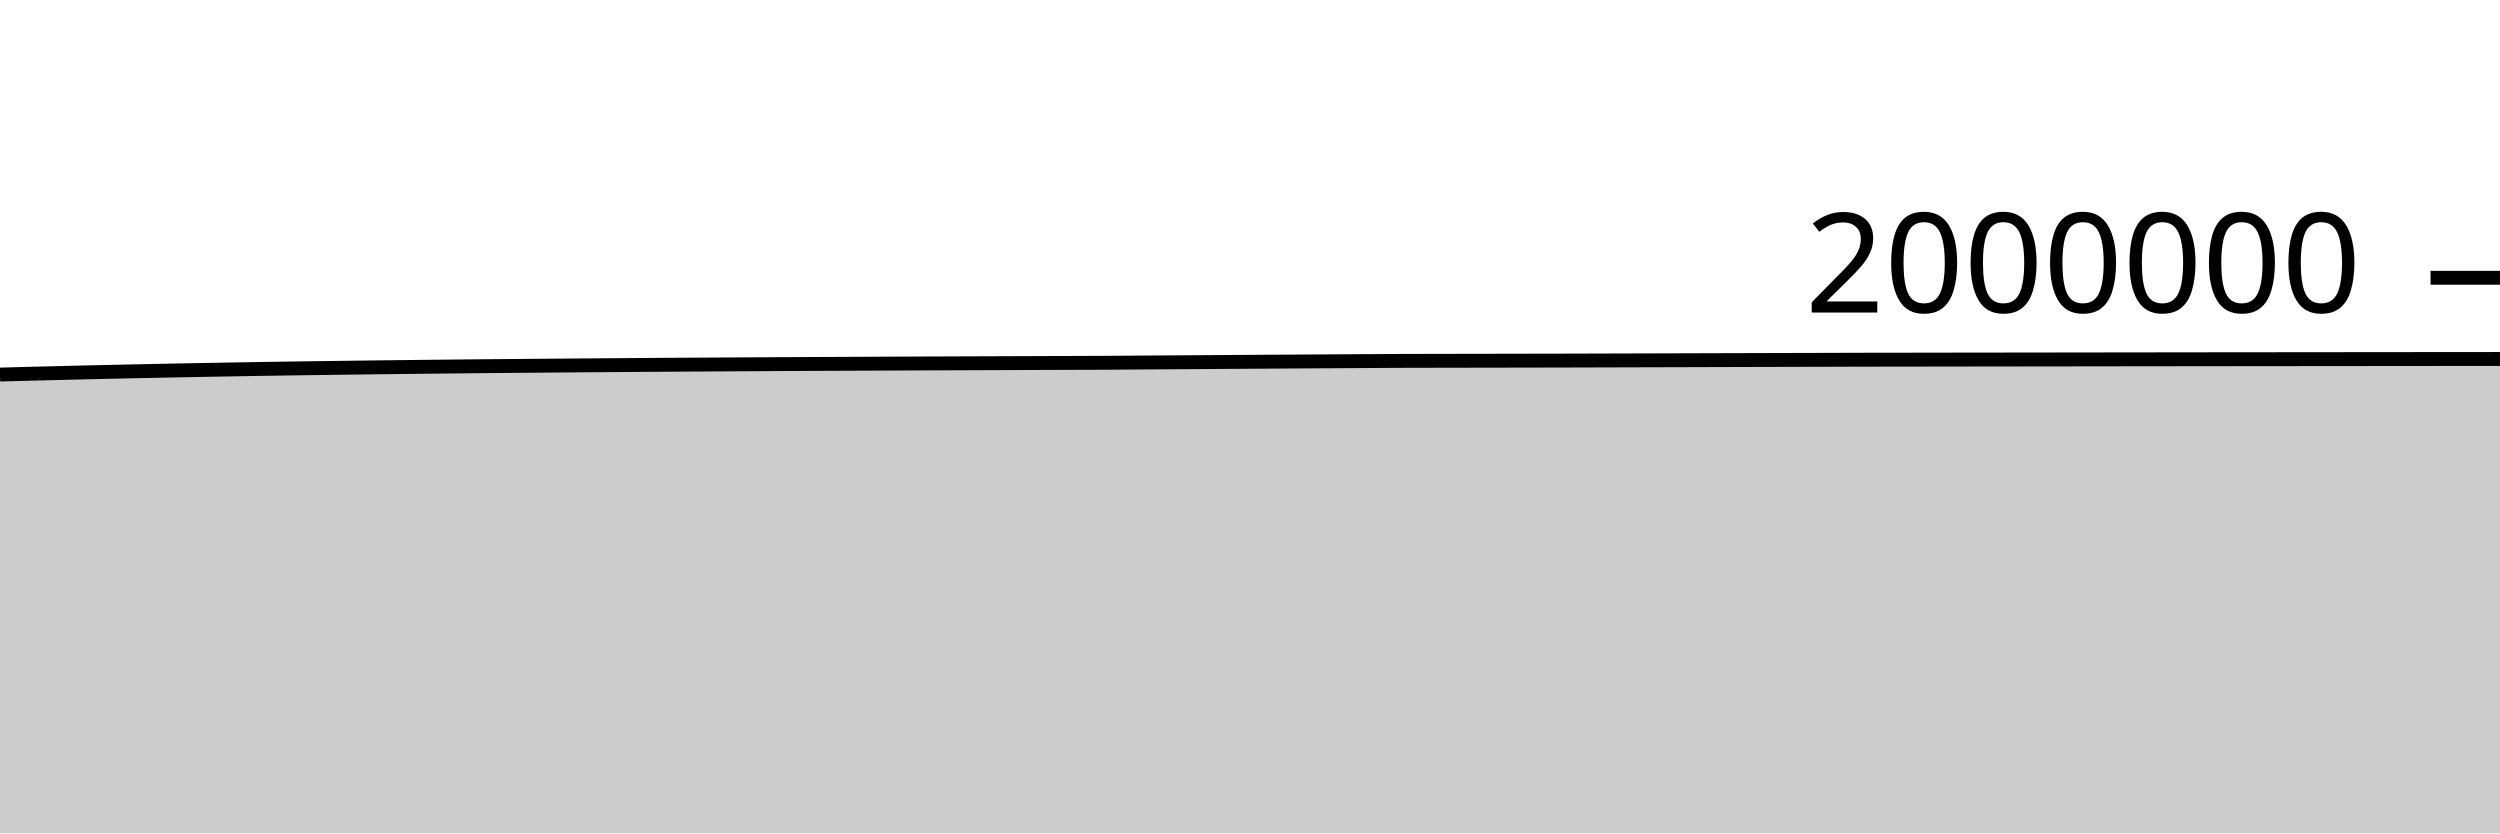
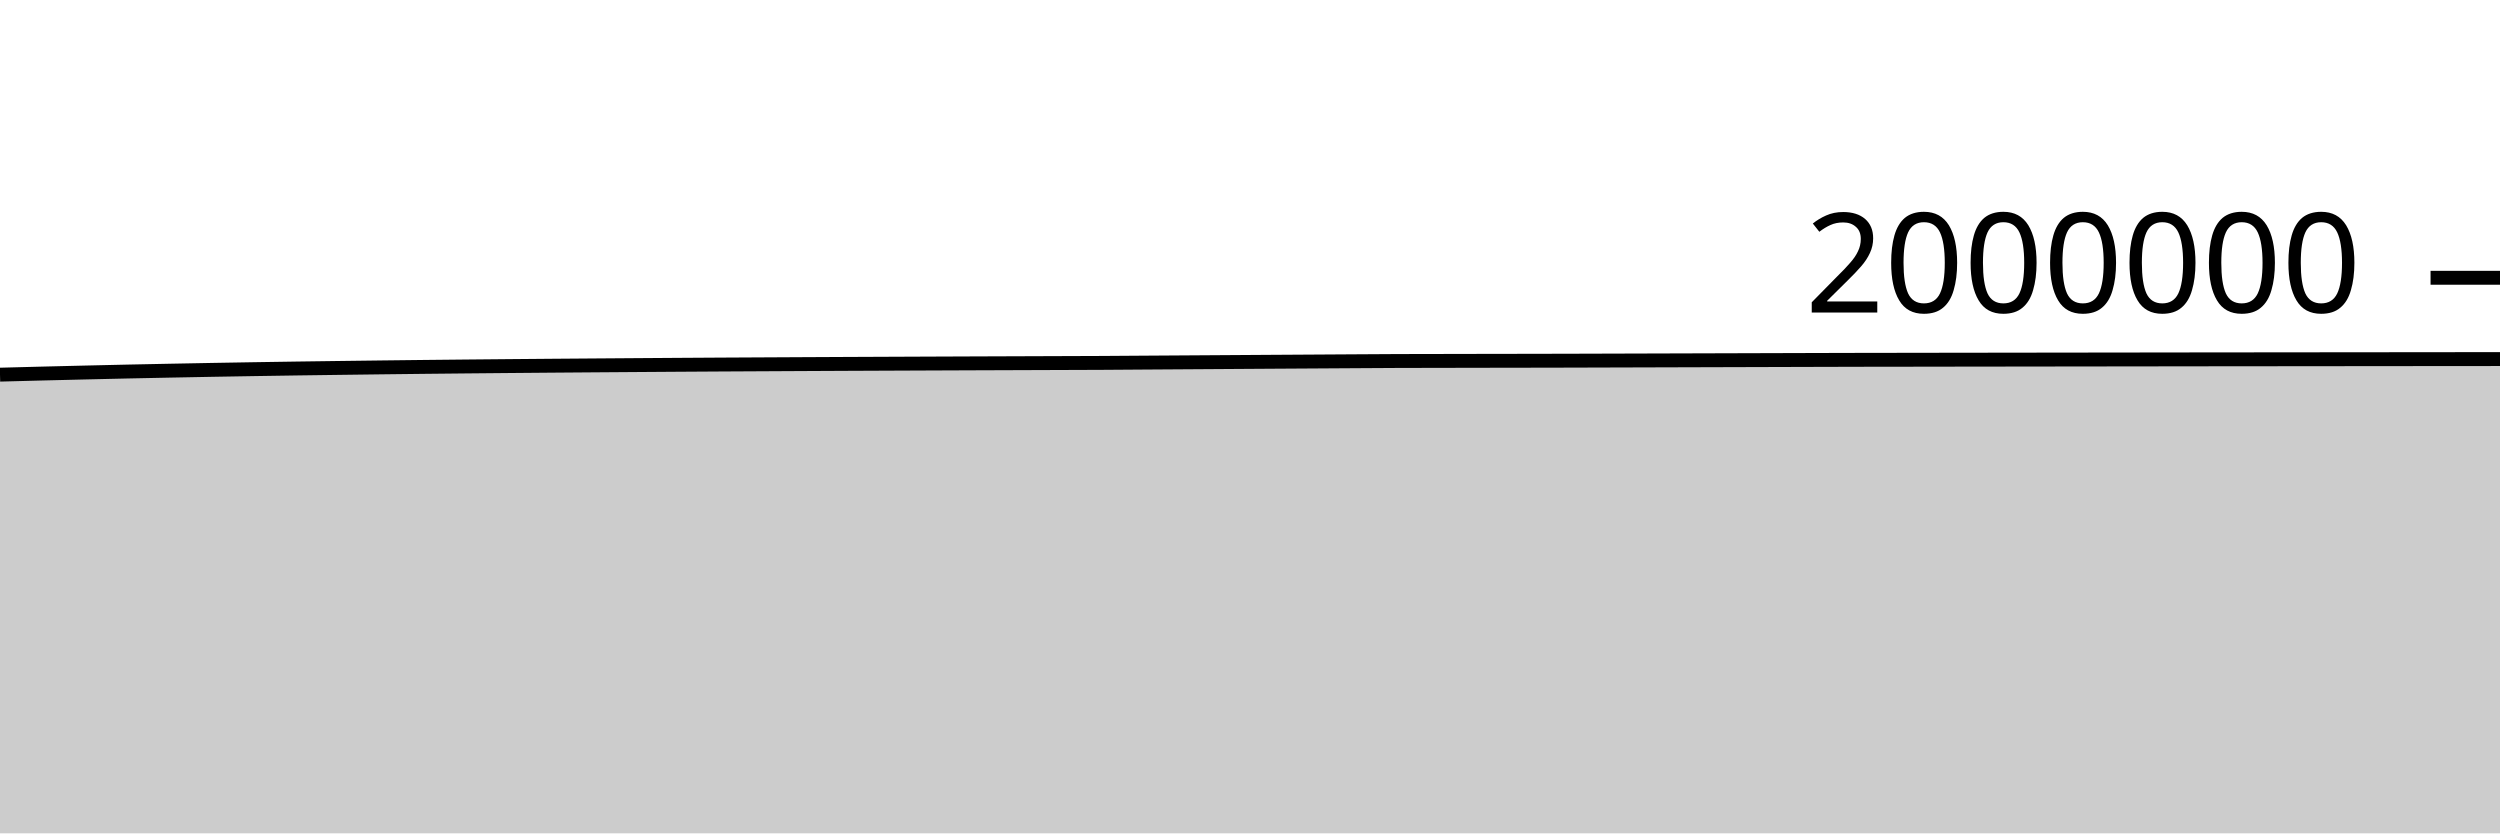
<svg xmlns="http://www.w3.org/2000/svg" viewBox="0 0 180 60">
  <g transform="translate(0,20)">
-     <path class="area" fill="rgba(0, 0, 0, 0.2)" d="M0,6.968C1.017,6.941,2.034,6.913,3.051,6.888C4.068,6.862,5.085,6.837,6.102,6.813C7.119,6.789,8.136,6.766,9.153,6.744C10.169,6.722,11.186,6.702,12.203,6.682C13.22,6.662,14.237,6.642,15.254,6.624C16.271,6.606,17.288,6.588,18.305,6.571C19.322,6.555,20.339,6.539,21.356,6.524C22.373,6.51,23.39,6.496,24.407,6.483C25.424,6.47,26.441,6.457,27.458,6.444C28.475,6.432,29.492,6.421,30.508,6.41C31.525,6.399,32.542,6.388,33.559,6.378C34.576,6.368,35.593,6.359,36.61,6.35C37.627,6.341,38.644,6.333,39.661,6.325C40.678,6.317,41.695,6.309,42.712,6.301C43.729,6.294,44.746,6.286,45.763,6.279C46.78,6.272,47.797,6.265,48.814,6.258C49.831,6.252,50.847,6.246,51.864,6.24C52.881,6.234,53.898,6.228,54.915,6.223C55.932,6.217,56.949,6.212,57.966,6.207C58.983,6.202,60,6.197,61.017,6.193C62.034,6.188,63.051,6.183,64.068,6.179C65.085,6.175,66.102,6.17,67.119,6.166C68.136,6.162,69.153,6.158,70.169,6.155C71.186,6.151,72.203,6.147,73.22,6.143C74.237,6.139,75.254,6.136,76.271,6.132C77.288,6.129,78.305,6.127,79.322,6.122C80.339,6.116,81.356,6.107,82.373,6.1C83.39,6.093,84.407,6.087,85.424,6.08C86.441,6.073,87.458,6.066,88.475,6.06C89.492,6.053,90.508,6.047,91.525,6.04C92.542,6.034,93.559,6.027,94.576,6.021C95.593,6.015,96.61,6.009,97.627,6.003C98.644,5.997,99.661,5.989,100.678,5.985C101.695,5.981,102.712,5.98,103.729,5.978C104.746,5.976,105.763,5.975,106.78,5.973C107.797,5.971,108.814,5.969,109.831,5.967C110.847,5.965,111.864,5.964,112.881,5.961C113.898,5.959,114.915,5.955,115.932,5.952C116.949,5.949,117.966,5.946,118.983,5.943C120,5.94,121.017,5.937,122.034,5.934C123.051,5.931,124.068,5.928,125.085,5.925C126.102,5.922,127.119,5.919,128.136,5.916C129.153,5.913,130.169,5.91,131.186,5.908C132.203,5.905,133.22,5.901,134.237,5.899C135.254,5.897,136.271,5.896,137.288,5.895C138.305,5.893,139.322,5.892,140.339,5.89C141.356,5.889,142.373,5.887,143.39,5.886C144.407,5.885,145.424,5.883,146.441,5.882C147.458,5.88,148.475,5.879,149.492,5.878C150.508,5.876,151.525,5.875,152.542,5.874C153.559,5.873,154.576,5.871,155.593,5.87C156.61,5.869,157.627,5.868,158.644,5.866C159.661,5.865,160.678,5.864,161.695,5.863C162.712,5.862,163.729,5.861,164.746,5.86C165.763,5.859,166.78,5.858,167.797,5.857C168.814,5.856,169.831,5.855,170.847,5.854C171.864,5.853,172.881,5.852,173.898,5.851C174.915,5.85,175.932,5.849,176.949,5.848C177.966,5.847,178.983,5.846,180,5.846L180,40C178.983,40,177.966,40,176.949,40C175.932,40,174.915,40,173.898,40C172.881,40,171.864,40,170.847,40C169.831,40,168.814,40,167.797,40C166.78,40,165.763,40,164.746,40C163.729,40,162.712,40,161.695,40C160.678,40,159.661,40,158.644,40C157.627,40,156.61,40,155.593,40C154.576,40,153.559,40,152.542,40C151.525,40,150.508,40,149.492,40C148.475,40,147.458,40,146.441,40C145.424,40,144.407,40,143.39,40C142.373,40,141.356,40,140.339,40C139.322,40,138.305,40,137.288,40C136.271,40,135.254,40,134.237,40C133.22,40,132.203,40,131.186,40C130.169,40,129.153,40,128.136,40C127.119,40,126.102,40,125.085,40C124.068,40,123.051,40,122.034,40C121.017,40,120,40,118.983,40C117.966,40,116.949,40,115.932,40C114.915,40,113.898,40,112.881,40C111.864,40,110.847,40,109.831,40C108.814,40,107.797,40,106.78,40C105.763,40,104.746,40,103.729,40C102.712,40,101.695,40,100.678,40C99.661,40,98.644,40,97.627,40C96.61,40,95.593,40,94.576,40C93.559,40,92.542,40,91.525,40C90.508,40,89.492,40,88.475,40C87.458,40,86.441,40,85.424,40C84.407,40,83.39,40,82.373,40C81.356,40,80.339,40,79.322,40C78.305,40,77.288,40,76.271,40C75.254,40,74.237,40,73.22,40C72.203,40,71.186,40,70.169,40C69.153,40,68.136,40,67.119,40C66.102,40,65.085,40,64.068,40C63.051,40,62.034,40,61.017,40C60,40,58.983,40,57.966,40C56.949,40,55.932,40,54.915,40C53.898,40,52.881,40,51.864,40C50.847,40,49.831,40,48.814,40C47.797,40,46.78,40,45.763,40C44.746,40,43.729,40,42.712,40C41.695,40,40.678,40,39.661,40C38.644,40,37.627,40,36.61,40C35.593,40,34.576,40,33.559,40C32.542,40,31.525,40,30.508,40C29.492,40,28.475,40,27.458,40C26.441,40,25.424,40,24.407,40C23.39,40,22.373,40,21.356,40C20.339,40,19.322,40,18.305,40C17.288,40,16.271,40,15.254,40C14.237,40,13.22,40,12.203,40C11.186,40,10.169,40,9.153,40C8.136,40,7.119,40,6.102,40C5.085,40,4.068,40,3.051,40C2.034,40,1.017,40,0,40Z" />
-     <path class="line" stroke="black" fill="none" d="M0,6.968C1.017,6.941,2.034,6.913,3.051,6.888C4.068,6.862,5.085,6.837,6.102,6.813C7.119,6.789,8.136,6.766,9.153,6.744C10.169,6.722,11.186,6.702,12.203,6.682C13.22,6.662,14.237,6.642,15.254,6.624C16.271,6.606,17.288,6.588,18.305,6.571C19.322,6.555,20.339,6.539,21.356,6.524C22.373,6.51,23.39,6.496,24.407,6.483C25.424,6.47,26.441,6.457,27.458,6.444C28.475,6.432,29.492,6.421,30.508,6.41C31.525,6.399,32.542,6.388,33.559,6.378C34.576,6.368,35.593,6.359,36.61,6.35C37.627,6.341,38.644,6.333,39.661,6.325C40.678,6.317,41.695,6.309,42.712,6.301C43.729,6.294,44.746,6.286,45.763,6.279C46.78,6.272,47.797,6.265,48.814,6.258C49.831,6.252,50.847,6.246,51.864,6.24C52.881,6.234,53.898,6.228,54.915,6.223C55.932,6.217,56.949,6.212,57.966,6.207C58.983,6.202,60,6.197,61.017,6.193C62.034,6.188,63.051,6.183,64.068,6.179C65.085,6.175,66.102,6.17,67.119,6.166C68.136,6.162,69.153,6.158,70.169,6.155C71.186,6.151,72.203,6.147,73.22,6.143C74.237,6.139,75.254,6.136,76.271,6.132C77.288,6.129,78.305,6.127,79.322,6.122C80.339,6.116,81.356,6.107,82.373,6.1C83.39,6.093,84.407,6.087,85.424,6.08C86.441,6.073,87.458,6.066,88.475,6.06C89.492,6.053,90.508,6.047,91.525,6.04C92.542,6.034,93.559,6.027,94.576,6.021C95.593,6.015,96.61,6.009,97.627,6.003C98.644,5.997,99.661,5.989,100.678,5.985C101.695,5.981,102.712,5.98,103.729,5.978C104.746,5.976,105.763,5.975,106.78,5.973C107.797,5.971,108.814,5.969,109.831,5.967C110.847,5.965,111.864,5.964,112.881,5.961C113.898,5.959,114.915,5.955,115.932,5.952C116.949,5.949,117.966,5.946,118.983,5.943C120,5.94,121.017,5.937,122.034,5.934C123.051,5.931,124.068,5.928,125.085,5.925C126.102,5.922,127.119,5.919,128.136,5.916C129.153,5.913,130.169,5.91,131.186,5.908C132.203,5.905,133.22,5.901,134.237,5.899C135.254,5.897,136.271,5.896,137.288,5.895C138.305,5.893,139.322,5.892,140.339,5.89C141.356,5.889,142.373,5.887,143.39,5.886C144.407,5.885,145.424,5.883,146.441,5.882C147.458,5.88,148.475,5.879,149.492,5.878C150.508,5.876,151.525,5.875,152.542,5.874C153.559,5.873,154.576,5.871,155.593,5.87C156.61,5.869,157.627,5.868,158.644,5.866C159.661,5.865,160.678,5.864,161.695,5.863C162.712,5.862,163.729,5.861,164.746,5.86C165.763,5.859,166.78,5.858,167.797,5.857C168.814,5.856,169.831,5.855,170.847,5.854C171.864,5.853,172.881,5.852,173.898,5.851C174.915,5.85,175.932,5.849,176.949,5.848C177.966,5.847,178.983,5.846,180,5.846" />
+     <path class="area" fill="rgba(0, 0, 0, 0.2)" d="M0,6.975C1.017,6.948,2.034,6.921,3.051,6.895C4.068,6.869,5.085,6.845,6.102,6.821C7.119,6.797,8.136,6.773,9.153,6.751C10.169,6.729,11.186,6.709,12.203,6.689C13.22,6.669,14.237,6.65,15.254,6.631C16.271,6.613,17.288,6.595,18.305,6.579C19.322,6.562,20.339,6.547,21.356,6.532C22.373,6.517,23.39,6.504,24.407,6.491C25.424,6.477,26.441,6.464,27.458,6.452C28.475,6.44,29.492,6.428,30.508,6.417C31.525,6.406,32.542,6.396,33.559,6.386C34.576,6.376,35.593,6.367,36.61,6.358C37.627,6.349,38.644,6.34,39.661,6.332C40.678,6.324,41.695,6.317,42.712,6.309C43.729,6.301,44.746,6.294,45.763,6.287C46.78,6.28,47.797,6.273,48.814,6.266C49.831,6.26,50.847,6.253,51.864,6.247C52.881,6.241,53.898,6.236,54.915,6.231C55.932,6.225,56.949,6.22,57.966,6.215C58.983,6.21,60,6.205,61.017,6.2C62.034,6.196,63.051,6.191,64.068,6.187C65.085,6.182,66.102,6.178,67.119,6.174C68.136,6.17,69.153,6.166,70.169,6.162C71.186,6.158,72.203,6.155,73.22,6.151C74.237,6.147,75.254,6.143,76.271,6.14C77.288,6.136,78.305,6.135,79.322,6.129C80.339,6.124,81.356,6.115,82.373,6.108C83.39,6.101,84.407,6.094,85.424,6.088C86.441,6.081,87.458,6.074,88.475,6.068C89.492,6.061,90.508,6.054,91.525,6.048C92.542,6.041,93.559,6.035,94.576,6.029C95.593,6.023,96.61,6.016,97.627,6.01C98.644,6.004,99.661,5.996,100.678,5.992C101.695,5.988,102.712,5.988,103.729,5.986C104.746,5.984,105.763,5.982,106.78,5.98C107.797,5.978,108.814,5.977,109.831,5.975C110.847,5.973,111.864,5.972,112.881,5.969C113.898,5.967,114.915,5.963,115.932,5.96C116.949,5.957,117.966,5.954,118.983,5.951C120,5.948,121.017,5.945,122.034,5.942C123.051,5.939,124.068,5.936,125.085,5.933C126.102,5.93,127.119,5.927,128.136,5.924C129.153,5.921,130.169,5.918,131.186,5.915C132.203,5.913,133.22,5.909,134.237,5.907C135.254,5.905,136.271,5.904,137.288,5.903C138.305,5.901,139.322,5.9,140.339,5.898C141.356,5.897,142.373,5.895,143.39,5.894C144.407,5.893,145.424,5.891,146.441,5.89C147.458,5.888,148.475,5.887,149.492,5.886C150.508,5.884,151.525,5.883,152.542,5.882C153.559,5.881,154.576,5.879,155.593,5.878C156.61,5.877,157.627,5.876,158.644,5.874C159.661,5.873,160.678,5.872,161.695,5.871C162.712,5.87,163.729,5.869,164.746,5.868C165.763,5.867,166.78,5.866,167.797,5.865C168.814,5.864,169.831,5.863,170.847,5.862C171.864,5.861,172.881,5.86,173.898,5.859C174.915,5.858,175.932,5.857,176.949,5.856C177.966,5.855,178.983,5.854,180,5.854L180,40C178.983,40,177.966,40,176.949,40C175.932,40,174.915,40,173.898,40C172.881,40,171.864,40,170.847,40C169.831,40,168.814,40,167.797,40C166.78,40,165.763,40,164.746,40C163.729,40,162.712,40,161.695,40C160.678,40,159.661,40,158.644,40C157.627,40,156.61,40,155.593,40C154.576,40,153.559,40,152.542,40C151.525,40,150.508,40,149.492,40C148.475,40,147.458,40,146.441,40C145.424,40,144.407,40,143.39,40C142.373,40,141.356,40,140.339,40C139.322,40,138.305,40,137.288,40C136.271,40,135.254,40,134.237,40C133.22,40,132.203,40,131.186,40C130.169,40,129.153,40,128.136,40C127.119,40,126.102,40,125.085,40C124.068,40,123.051,40,122.034,40C121.017,40,120,40,118.983,40C117.966,40,116.949,40,115.932,40C114.915,40,113.898,40,112.881,40C111.864,40,110.847,40,109.831,40C108.814,40,107.797,40,106.78,40C105.763,40,104.746,40,103.729,40C102.712,40,101.695,40,100.678,40C99.661,40,98.644,40,97.627,40C96.61,40,95.593,40,94.576,40C93.559,40,92.542,40,91.525,40C90.508,40,89.492,40,88.475,40C87.458,40,86.441,40,85.424,40C84.407,40,83.39,40,82.373,40C81.356,40,80.339,40,79.322,40C78.305,40,77.288,40,76.271,40C75.254,40,74.237,40,73.22,40C72.203,40,71.186,40,70.169,40C69.153,40,68.136,40,67.119,40C66.102,40,65.085,40,64.068,40C63.051,40,62.034,40,61.017,40C60,40,58.983,40,57.966,40C56.949,40,55.932,40,54.915,40C53.898,40,52.881,40,51.864,40C50.847,40,49.831,40,48.814,40C47.797,40,46.78,40,45.763,40C44.746,40,43.729,40,42.712,40C41.695,40,40.678,40,39.661,40C38.644,40,37.627,40,36.61,40C35.593,40,34.576,40,33.559,40C32.542,40,31.525,40,30.508,40C29.492,40,28.475,40,27.458,40C26.441,40,25.424,40,24.407,40C23.39,40,22.373,40,21.356,40C20.339,40,19.322,40,18.305,40C17.288,40,16.271,40,15.254,40C14.237,40,13.22,40,12.203,40C11.186,40,10.169,40,9.153,40C8.136,40,7.119,40,6.102,40C5.085,40,4.068,40,3.051,40C2.034,40,1.017,40,0,40Z" />
+     <path class="line" stroke="black" fill="none" d="M0,6.975C1.017,6.948,2.034,6.921,3.051,6.895C4.068,6.869,5.085,6.845,6.102,6.821C7.119,6.797,8.136,6.773,9.153,6.751C10.169,6.729,11.186,6.709,12.203,6.689C13.22,6.669,14.237,6.65,15.254,6.631C16.271,6.613,17.288,6.595,18.305,6.579C19.322,6.562,20.339,6.547,21.356,6.532C22.373,6.517,23.39,6.504,24.407,6.491C25.424,6.477,26.441,6.464,27.458,6.452C28.475,6.44,29.492,6.428,30.508,6.417C31.525,6.406,32.542,6.396,33.559,6.386C34.576,6.376,35.593,6.367,36.61,6.358C37.627,6.349,38.644,6.34,39.661,6.332C40.678,6.324,41.695,6.317,42.712,6.309C43.729,6.301,44.746,6.294,45.763,6.287C46.78,6.28,47.797,6.273,48.814,6.266C49.831,6.26,50.847,6.253,51.864,6.247C52.881,6.241,53.898,6.236,54.915,6.231C55.932,6.225,56.949,6.22,57.966,6.215C58.983,6.21,60,6.205,61.017,6.2C62.034,6.196,63.051,6.191,64.068,6.187C65.085,6.182,66.102,6.178,67.119,6.174C68.136,6.17,69.153,6.166,70.169,6.162C71.186,6.158,72.203,6.155,73.22,6.151C74.237,6.147,75.254,6.143,76.271,6.14C77.288,6.136,78.305,6.135,79.322,6.129C80.339,6.124,81.356,6.115,82.373,6.108C83.39,6.101,84.407,6.094,85.424,6.088C86.441,6.081,87.458,6.074,88.475,6.068C89.492,6.061,90.508,6.054,91.525,6.048C92.542,6.041,93.559,6.035,94.576,6.029C95.593,6.023,96.61,6.016,97.627,6.01C98.644,6.004,99.661,5.996,100.678,5.992C101.695,5.988,102.712,5.988,103.729,5.986C104.746,5.984,105.763,5.982,106.78,5.98C107.797,5.978,108.814,5.977,109.831,5.975C110.847,5.973,111.864,5.972,112.881,5.969C113.898,5.967,114.915,5.963,115.932,5.96C116.949,5.957,117.966,5.954,118.983,5.951C120,5.948,121.017,5.945,122.034,5.942C123.051,5.939,124.068,5.936,125.085,5.933C126.102,5.93,127.119,5.927,128.136,5.924C129.153,5.921,130.169,5.918,131.186,5.915C132.203,5.913,133.22,5.909,134.237,5.907C135.254,5.905,136.271,5.904,137.288,5.903C138.305,5.901,139.322,5.9,140.339,5.898C141.356,5.897,142.373,5.895,143.39,5.894C144.407,5.893,145.424,5.891,146.441,5.89C147.458,5.888,148.475,5.887,149.492,5.886C150.508,5.884,151.525,5.883,152.542,5.882C153.559,5.881,154.576,5.879,155.593,5.878C156.61,5.877,157.627,5.876,158.644,5.874C159.661,5.873,160.678,5.872,161.695,5.871C162.712,5.87,163.729,5.869,164.746,5.868C165.763,5.867,166.78,5.866,167.797,5.865C168.814,5.864,169.831,5.863,170.847,5.862C171.864,5.861,172.881,5.86,173.898,5.859C174.915,5.858,175.932,5.857,176.949,5.856C177.966,5.855,178.983,5.854,180,5.854" />
    <path class="axis-ceiling" stroke-width="1" stroke="black" fill="none" d="M175,0L180,0" />
    <text class="axis-ceiling-label" font-family="sans-serif" text-anchor="end" font-size="10px" x="170" y="2.5">2000000</text>
  </g>
</svg>
